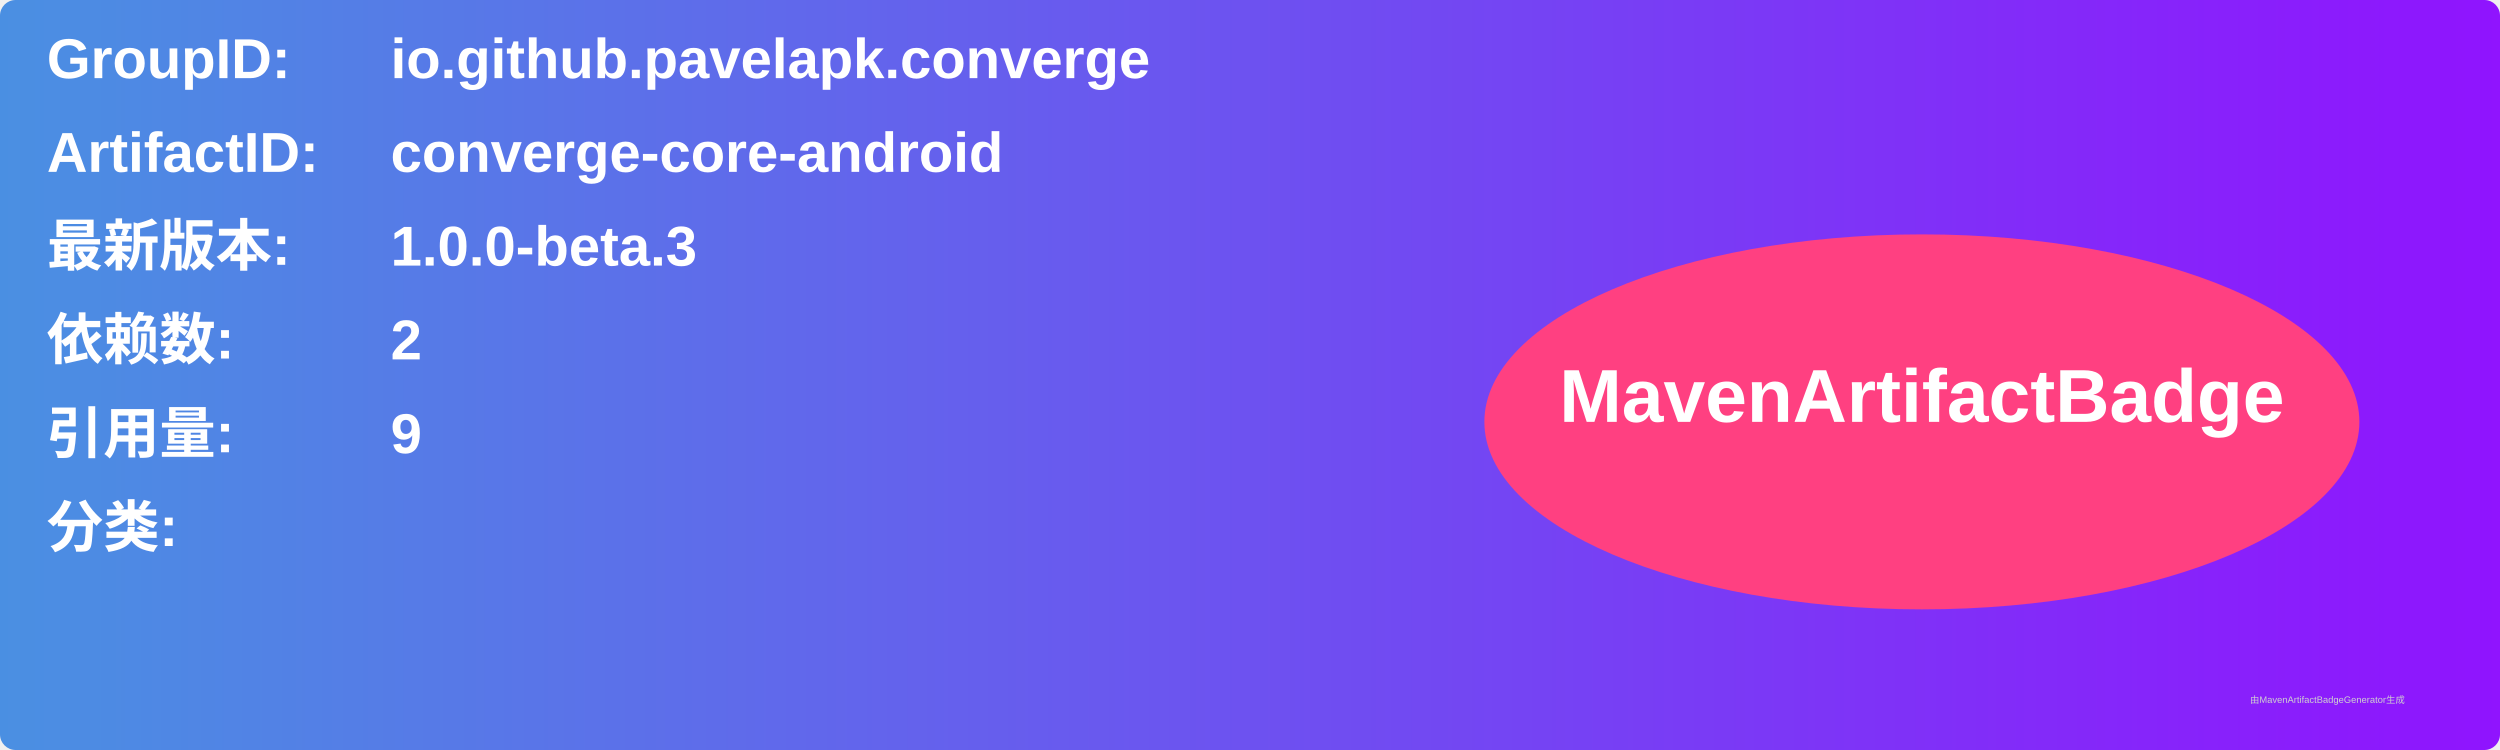
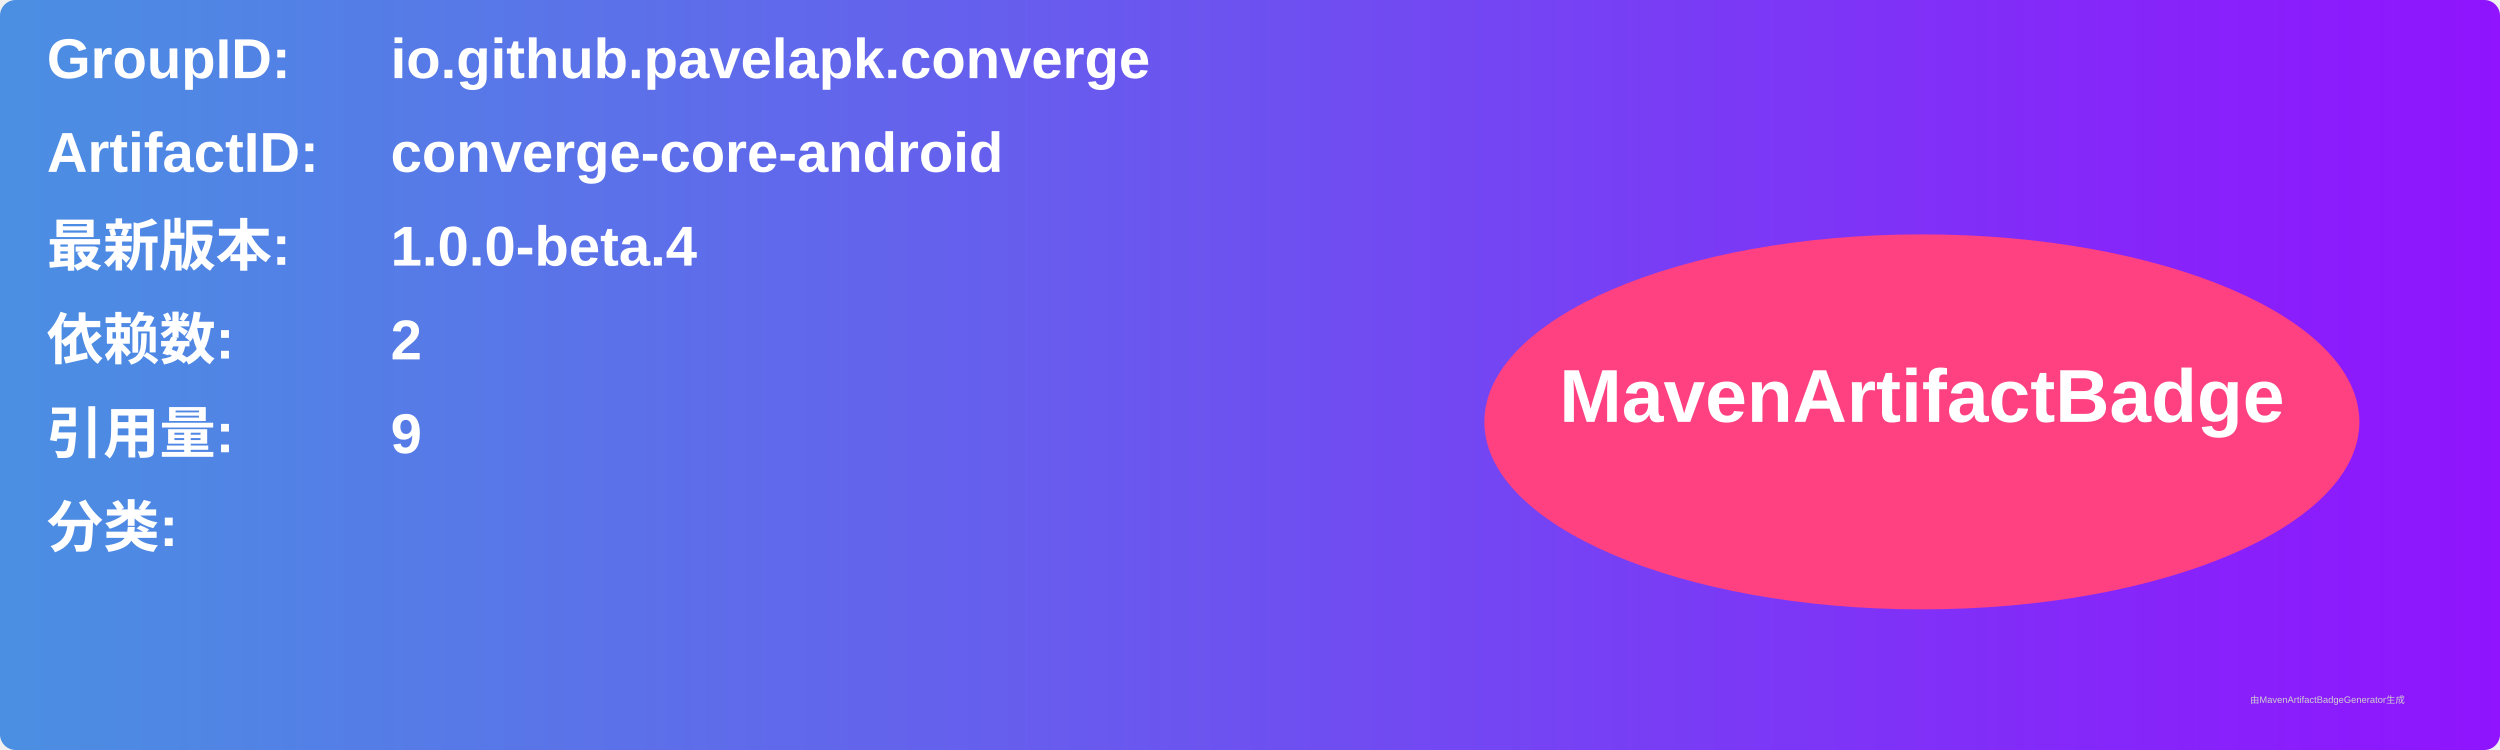
<svg xmlns="http://www.w3.org/2000/svg" width="800" height="240" viewBox="0 0 800 240">
  <linearGradient id="grad" x1="0%" y1="0%" x2="100%" y2="0%">
    <stop offset="0%" stop-color="#4a90e2" />
    <stop offset="100%" stop-color="#9013fe" />
  </linearGradient>
  <rect width="100%" height="100%" rx="5" ry="5" fill="url(#grad)" />
  <g transform="translate(15, 15)">
    <text x="0" y="10" font-family="Arial" font-size="18" fill="white" font-weight="bold" width="260">GroupID:</text>
    <text x="110" y="10" font-family="Arial" font-size="18" fill="white" font-weight="bold" width="460">io.github.pavelapk.converge</text>
    <text x="0" y="40" font-family="Arial" font-size="18" fill="white" font-weight="bold" width="260">ArtifactID:</text>
    <text x="110" y="40" font-family="Arial" font-size="18" fill="white" font-weight="bold" width="460">converge-core-android</text>
    <text x="0" y="70" font-family="Arial" font-size="18" fill="white" font-weight="bold">最新版本:</text>
    <text x="110" y="70" font-family="Arial" font-size="18" fill="white" font-weight="bold">
-       <tspan font-weight="bold">1.0.0-beta.3</tspan>
+       <tspan font-weight="bold">1.0.0-beta.4</tspan>
    </text>
    <text x="0" y="100" font-family="Arial" font-size="18" fill="white" font-weight="bold">依赖数: </text>
    <text x="110" y="100" font-family="Arial" font-size="18" fill="white">
      <tspan font-weight="bold">2</tspan>
    </text>
    <text x="0" y="130" font-family="Arial" font-size="18" fill="white" font-weight="bold">引用量: </text>
    <text x="110" y="130" font-family="Arial" font-size="18" fill="white">
      <tspan font-weight="bold">9</tspan>
    </text>
    <text x="0" y="160" font-family="Arial" font-size="18" fill="white" font-weight="bold">分类:</text>
    <text x="10" y="190" font-family="Arial" font-size="10" fill="white">
      <tspan font-weight="bold" />
    </text>
    <ellipse cx="600" cy="120" rx="140" ry="60" fill="#ff4081" />
    <text x="600" y="120" text-anchor="middle" font-family="Arial" font-size="24" fill="white" font-weight="bold">MavenArtifactBadge</text>
  </g>
  <text x="720" y="225" font-family="Arial" font-size="3" fill="#d0d0d0">由MavenArtifactBadgeGenerator生成</text>
</svg>
